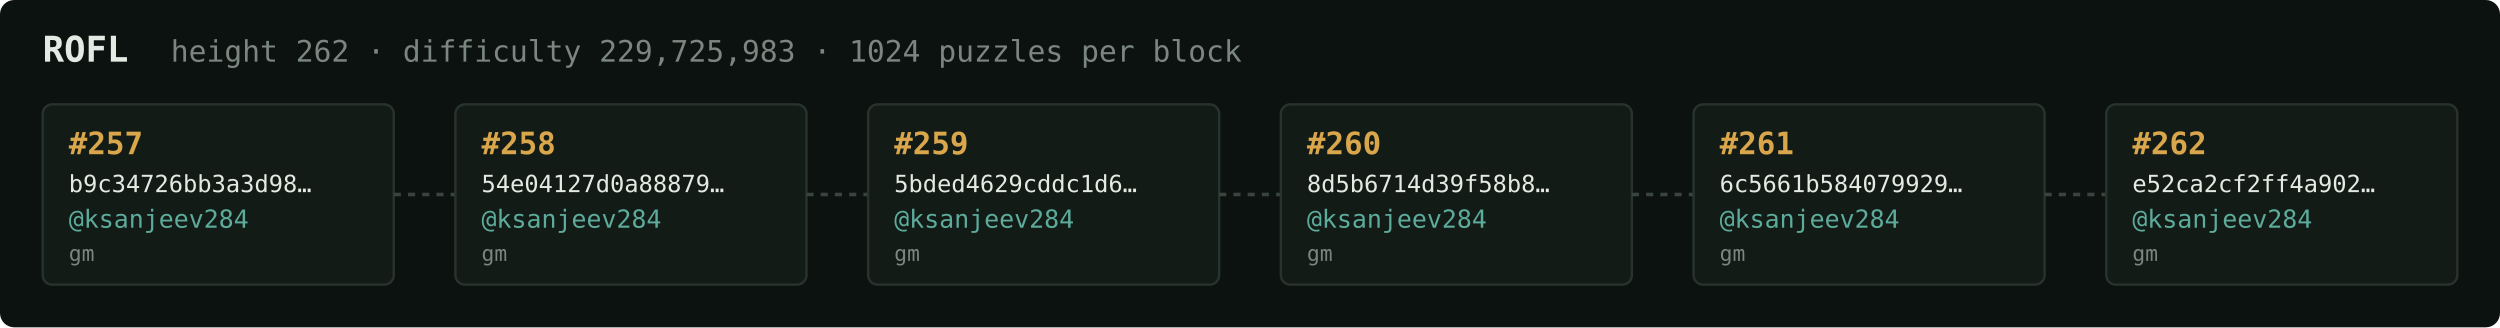
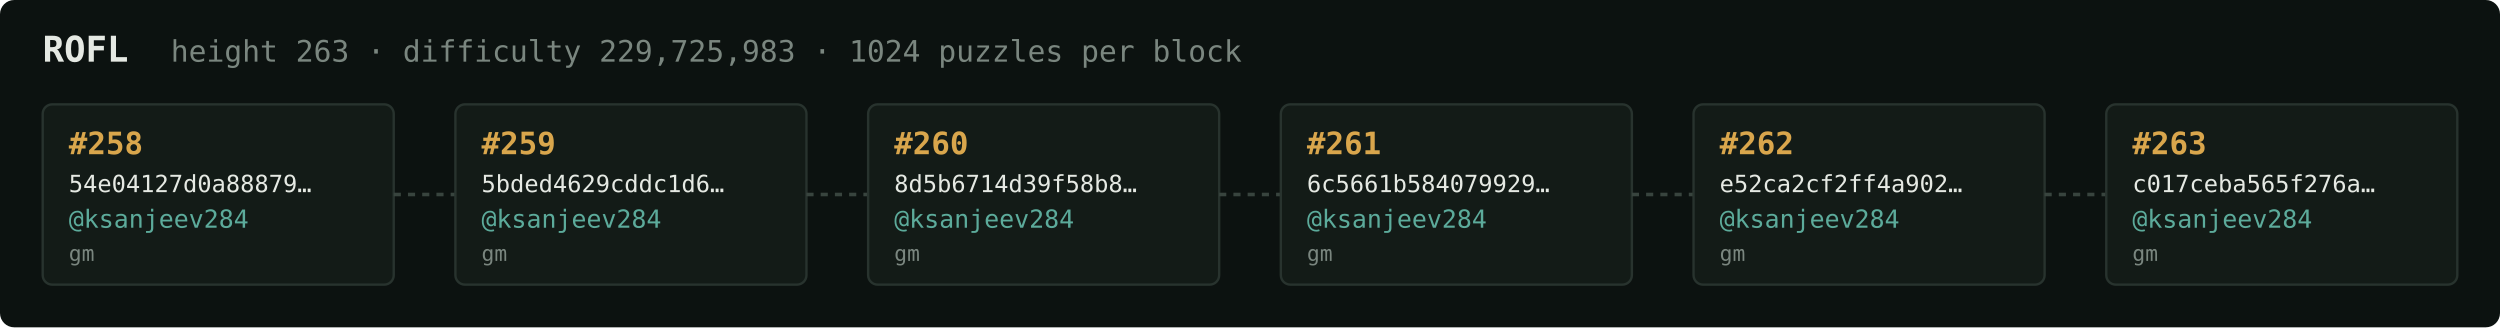
<svg xmlns="http://www.w3.org/2000/svg" width="1054" height="138" viewBox="0 0 1054 138" font-family="ui-monospace,SFMono-Regular,Menlo,monospace">
  <rect fill="#0c1210" width="1054" height="138" rx="6" />
  <text x="18" y="26" fill="#e5e9e3" font-size="15" font-weight="700">ROFL</text>
-   <text x="72" y="26" fill="#7a867f" font-size="12.5">height 262 · difficulty 229,725,983 · 1024 puzzles per block</text>
+   <text x="72" y="26" fill="#7a867f" font-size="12.5">height 263 · difficulty 229,725,983 · 1024 puzzles per block</text>
  <rect x="18" y="44" width="148" height="76" rx="4" fill="#131b17" stroke="#28332e" stroke-width="1" />
-   <text x="29" y="65" fill="#d9a64c" font-size="13" font-weight="700">#257</text>
-   <text x="29" y="81" fill="#e5e9e3" font-size="10">b9c34726bb3a3d98…</text>
+   <text x="29" y="65" fill="#d9a64c" font-size="13" font-weight="700">#258</text>
+   <text x="29" y="81" fill="#e5e9e3" font-size="10">54e04127d0a88879…</text>
  <text x="29" y="96" fill="#5cab9b" font-size="10.5">@ksanjeev284</text>
  <text x="29" y="110" fill="#7a867f" font-size="9">gm</text>
  <line x1="166" y1="82.0" x2="192" y2="82.0" stroke="#38443e" stroke-width="1.5" stroke-dasharray="3 3" />
  <rect x="192" y="44" width="148" height="76" rx="4" fill="#131b17" stroke="#28332e" stroke-width="1" />
-   <text x="203" y="65" fill="#d9a64c" font-size="13" font-weight="700">#258</text>
-   <text x="203" y="81" fill="#e5e9e3" font-size="10">54e04127d0a88879…</text>
+   <text x="203" y="65" fill="#d9a64c" font-size="13" font-weight="700">#259</text>
+   <text x="203" y="81" fill="#e5e9e3" font-size="10">5bded4629cddc1d6…</text>
  <text x="203" y="96" fill="#5cab9b" font-size="10.5">@ksanjeev284</text>
  <text x="203" y="110" fill="#7a867f" font-size="9">gm</text>
  <line x1="340" y1="82.0" x2="366" y2="82.0" stroke="#38443e" stroke-width="1.5" stroke-dasharray="3 3" />
  <rect x="366" y="44" width="148" height="76" rx="4" fill="#131b17" stroke="#28332e" stroke-width="1" />
-   <text x="377" y="65" fill="#d9a64c" font-size="13" font-weight="700">#259</text>
-   <text x="377" y="81" fill="#e5e9e3" font-size="10">5bded4629cddc1d6…</text>
+   <text x="377" y="65" fill="#d9a64c" font-size="13" font-weight="700">#260</text>
+   <text x="377" y="81" fill="#e5e9e3" font-size="10">8d5b6714d39f58b8…</text>
  <text x="377" y="96" fill="#5cab9b" font-size="10.5">@ksanjeev284</text>
  <text x="377" y="110" fill="#7a867f" font-size="9">gm</text>
  <line x1="514" y1="82.0" x2="540" y2="82.0" stroke="#38443e" stroke-width="1.5" stroke-dasharray="3 3" />
  <rect x="540" y="44" width="148" height="76" rx="4" fill="#131b17" stroke="#28332e" stroke-width="1" />
-   <text x="551" y="65" fill="#d9a64c" font-size="13" font-weight="700">#260</text>
-   <text x="551" y="81" fill="#e5e9e3" font-size="10">8d5b6714d39f58b8…</text>
+   <text x="551" y="65" fill="#d9a64c" font-size="13" font-weight="700">#261</text>
+   <text x="551" y="81" fill="#e5e9e3" font-size="10">6c5661b584079929…</text>
  <text x="551" y="96" fill="#5cab9b" font-size="10.5">@ksanjeev284</text>
  <text x="551" y="110" fill="#7a867f" font-size="9">gm</text>
  <line x1="688" y1="82.0" x2="714" y2="82.0" stroke="#38443e" stroke-width="1.5" stroke-dasharray="3 3" />
  <rect x="714" y="44" width="148" height="76" rx="4" fill="#131b17" stroke="#28332e" stroke-width="1" />
-   <text x="725" y="65" fill="#d9a64c" font-size="13" font-weight="700">#261</text>
-   <text x="725" y="81" fill="#e5e9e3" font-size="10">6c5661b584079929…</text>
+   <text x="725" y="65" fill="#d9a64c" font-size="13" font-weight="700">#262</text>
+   <text x="725" y="81" fill="#e5e9e3" font-size="10">e52ca2cf2ff4a902…</text>
  <text x="725" y="96" fill="#5cab9b" font-size="10.5">@ksanjeev284</text>
  <text x="725" y="110" fill="#7a867f" font-size="9">gm</text>
  <line x1="862" y1="82.0" x2="888" y2="82.0" stroke="#38443e" stroke-width="1.5" stroke-dasharray="3 3" />
  <rect x="888" y="44" width="148" height="76" rx="4" fill="#131b17" stroke="#28332e" stroke-width="1" />
-   <text x="899" y="65" fill="#d9a64c" font-size="13" font-weight="700">#262</text>
-   <text x="899" y="81" fill="#e5e9e3" font-size="10">e52ca2cf2ff4a902…</text>
+   <text x="899" y="65" fill="#d9a64c" font-size="13" font-weight="700">#263</text>
+   <text x="899" y="81" fill="#e5e9e3" font-size="10">c017ceba565f276a…</text>
  <text x="899" y="96" fill="#5cab9b" font-size="10.5">@ksanjeev284</text>
  <text x="899" y="110" fill="#7a867f" font-size="9">gm</text>
</svg>
